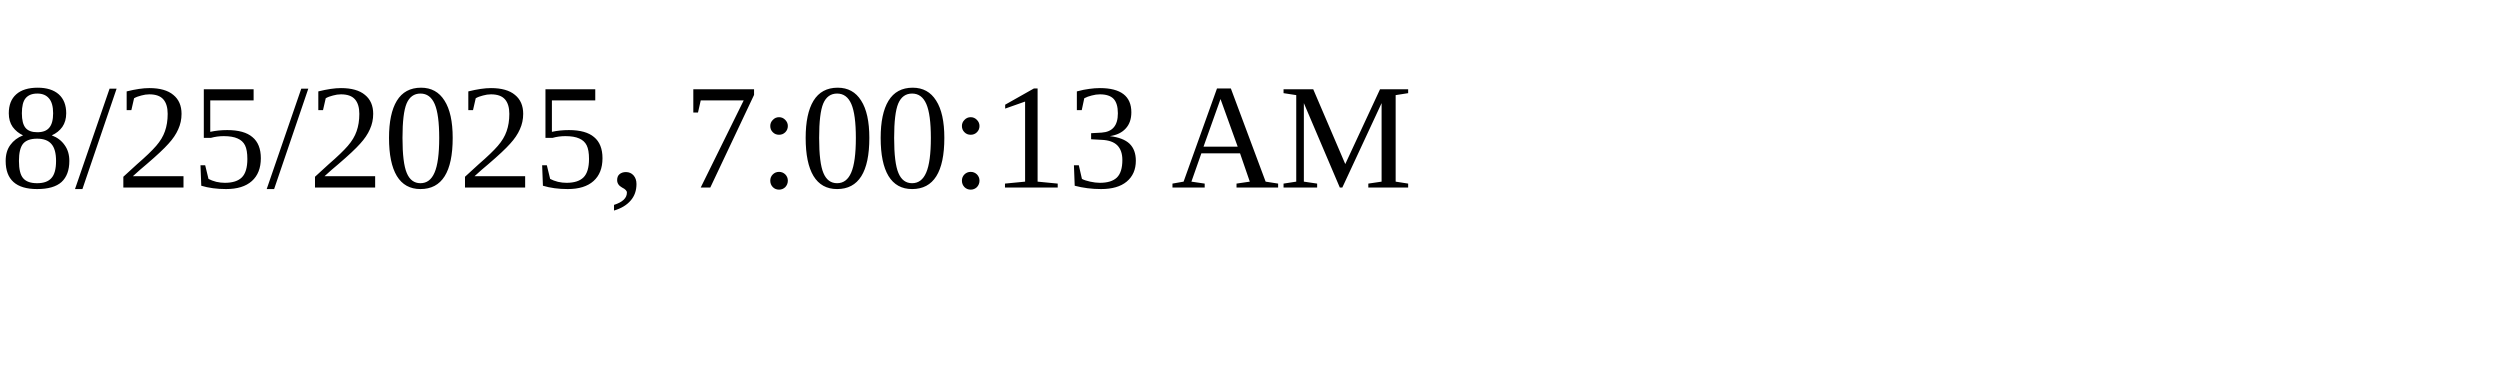
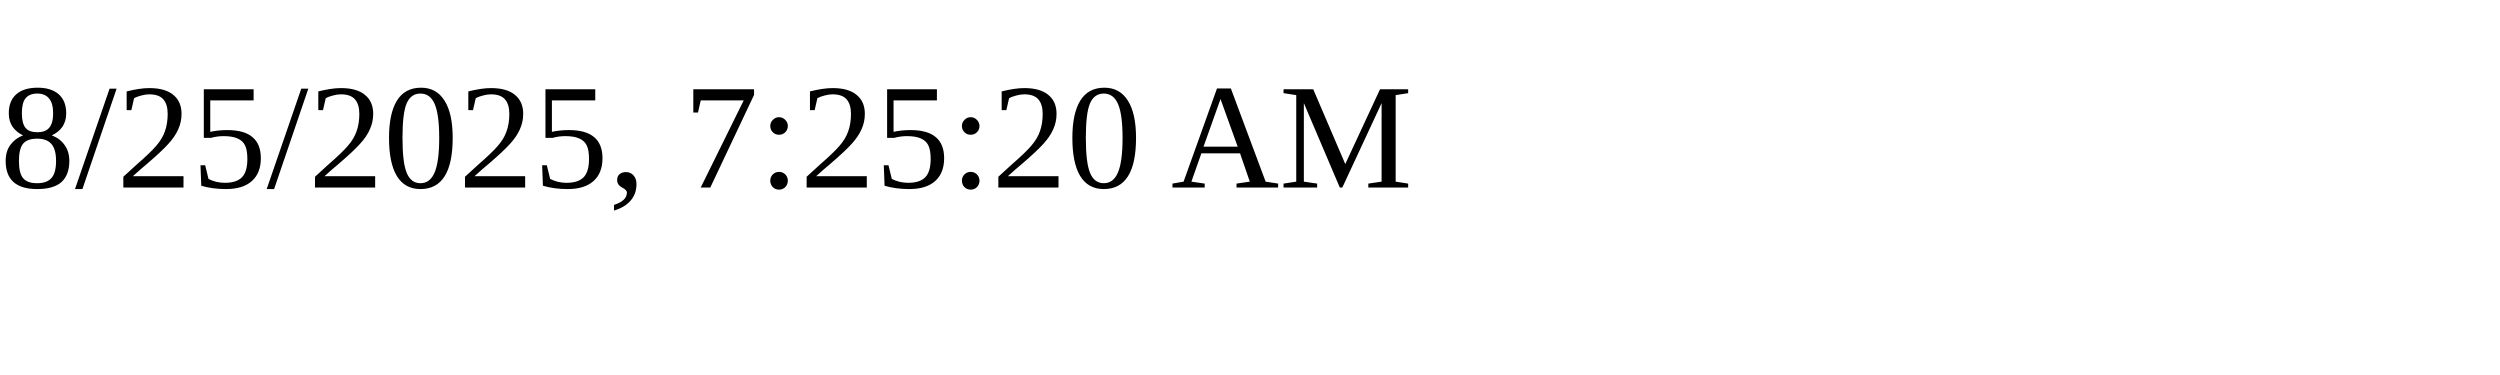
<svg xmlns="http://www.w3.org/2000/svg" height="30" width="200">
-   <text x="0" y="15">8/25/2025, 7:00:13 AM</text>
+   <text x="0" y="15">8/25/2025, 7:25:20 AM</text>
</svg>
